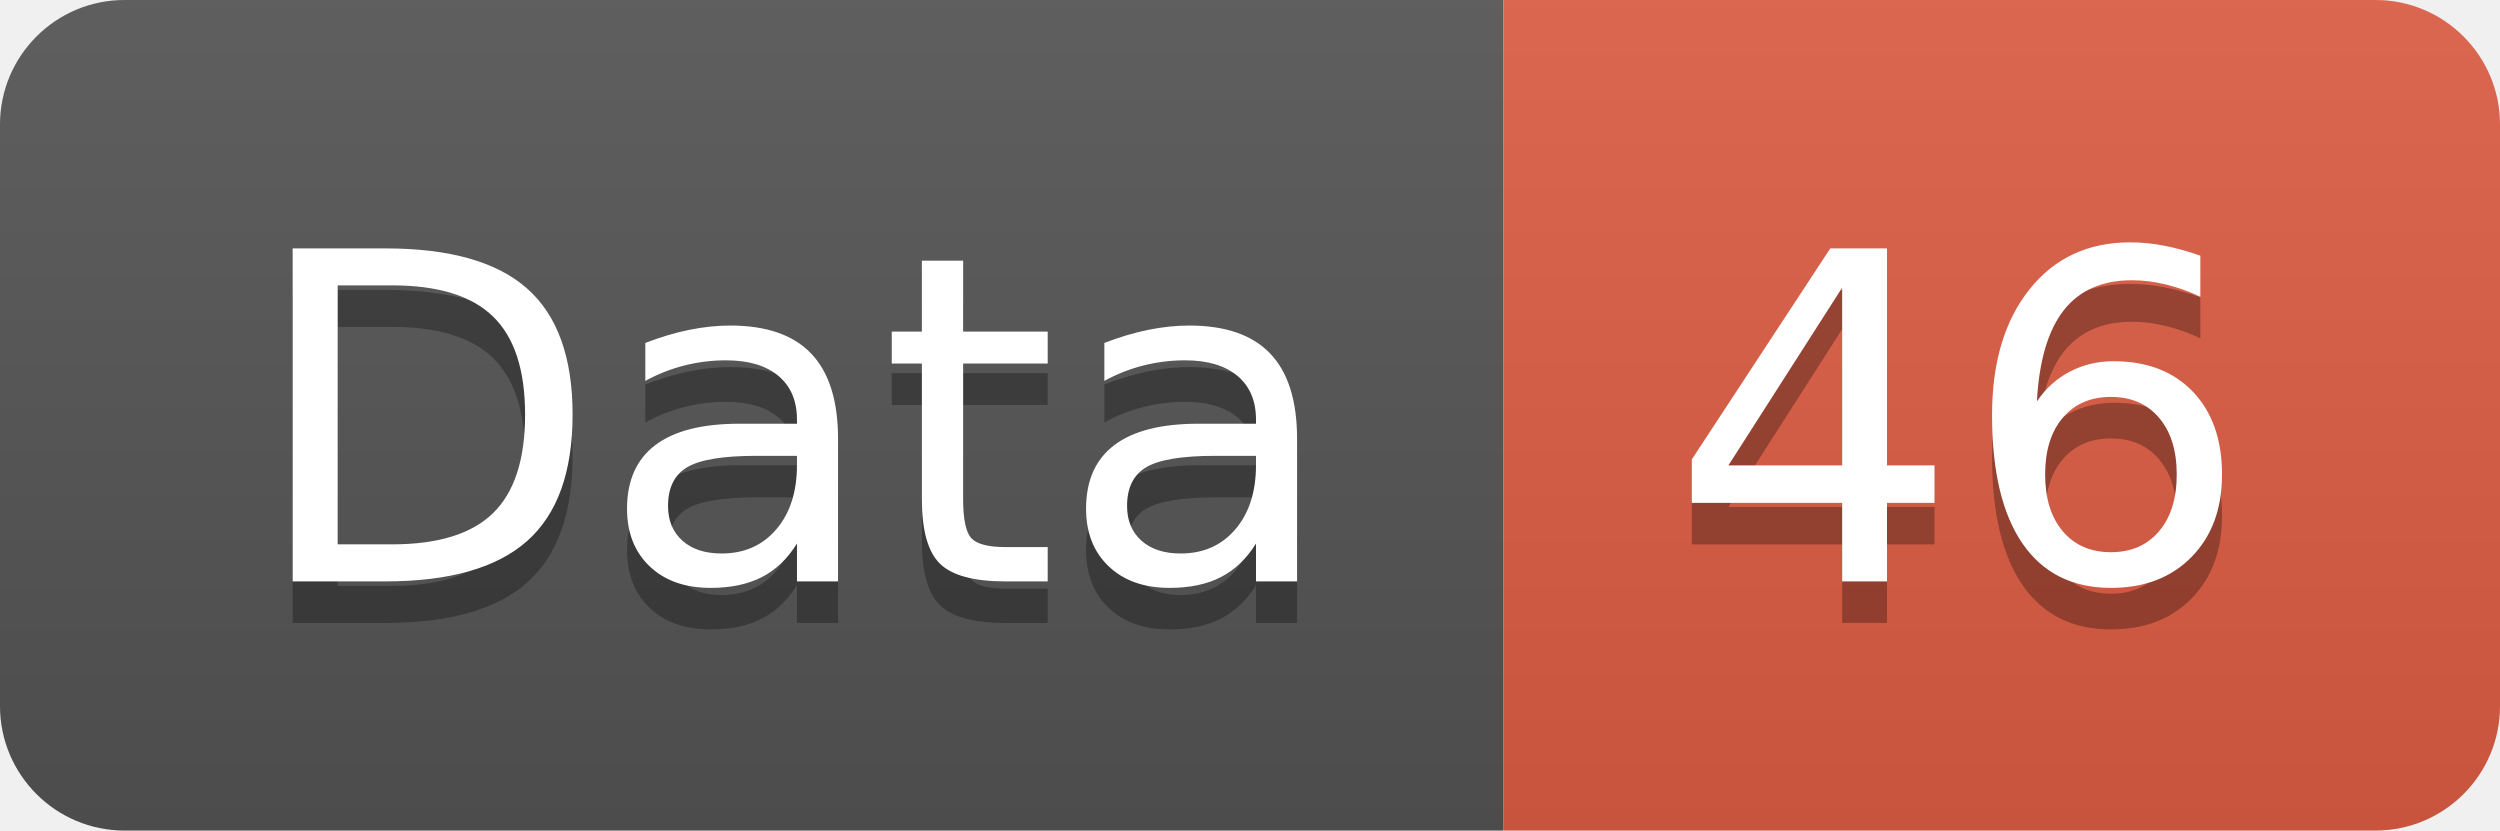
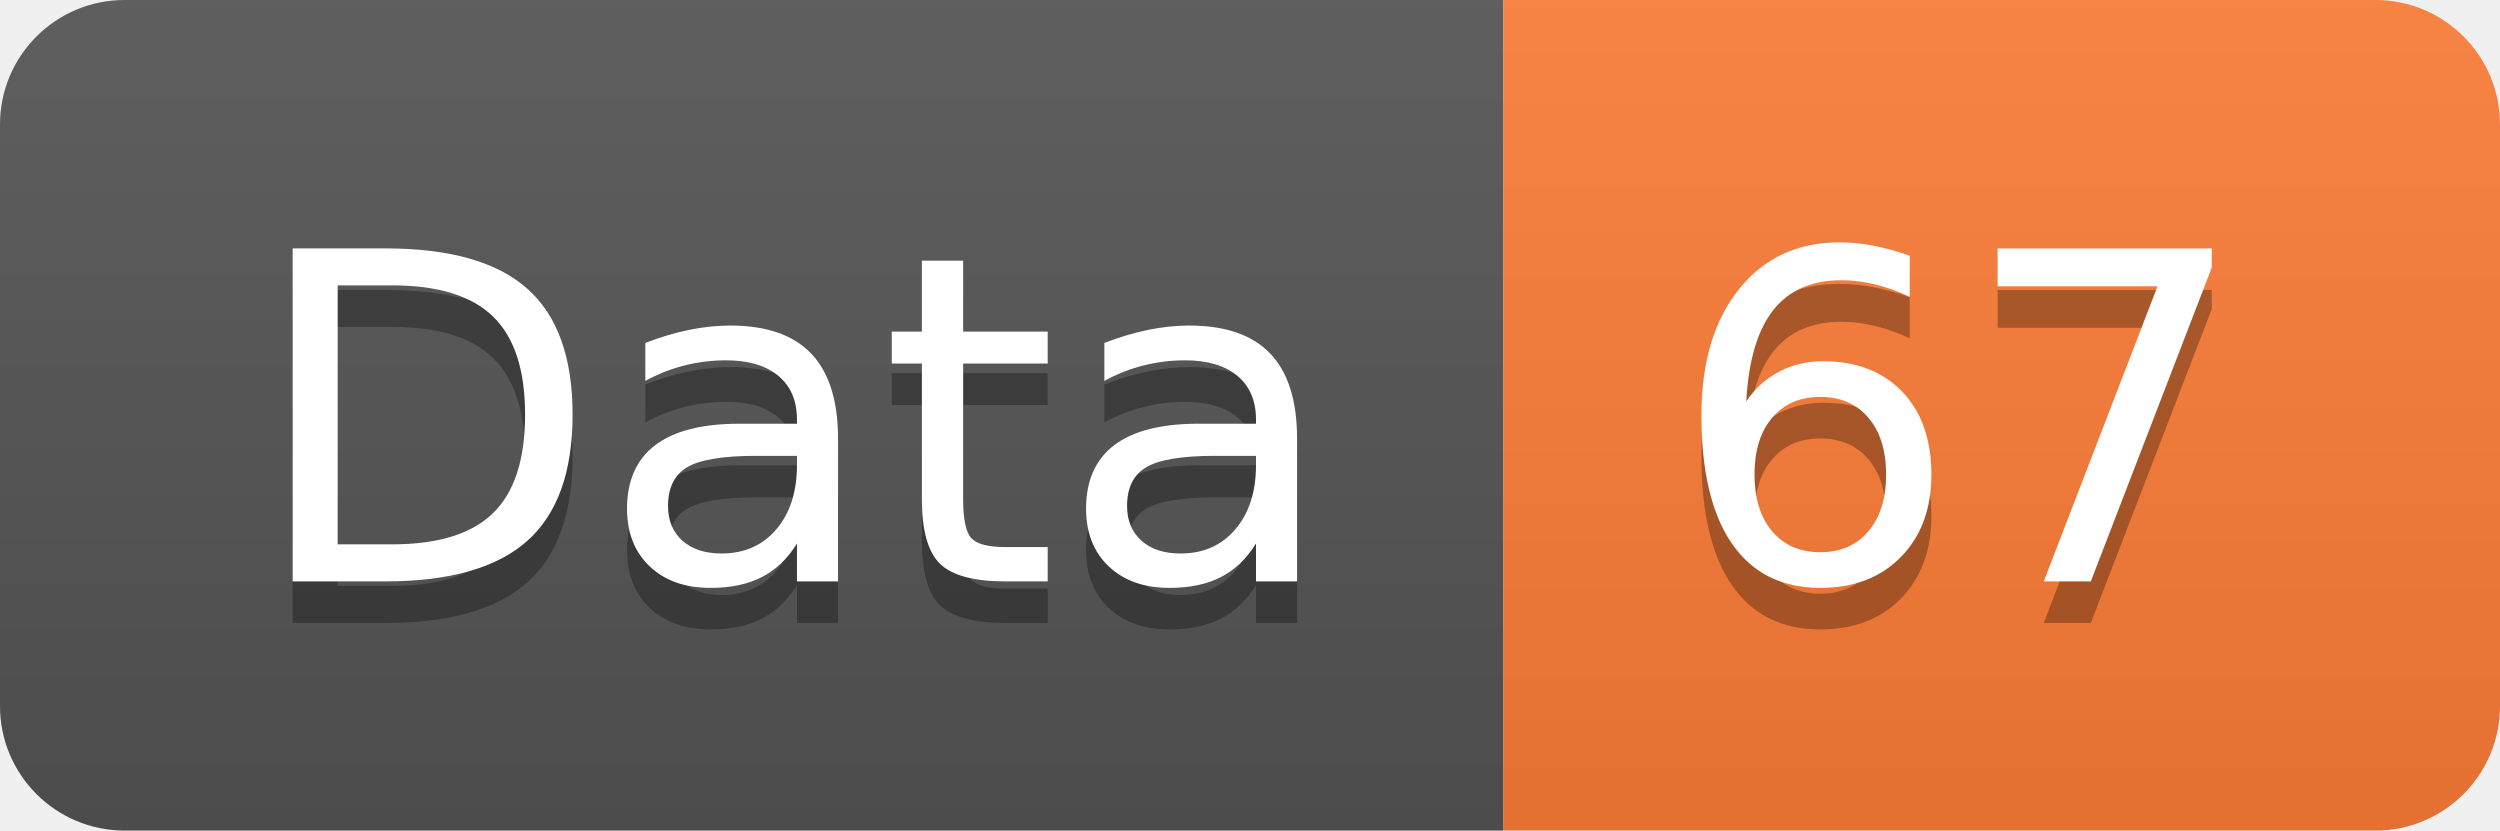
<svg xmlns="http://www.w3.org/2000/svg" width="60.2" height="20">
  <linearGradient id="smooth" x2="0" y2="100%">
    <stop offset="0" stop-color="#bbb" stop-opacity=".1" />
    <stop offset="1" stop-opacity=".1" />
  </linearGradient>
  <clipPath id="round">
    <rect width="60.2" height="20" rx="3" fill="#fff" />
  </clipPath>
  <g clip-path="url(#round)">
    <rect width="36.2" height="20" fill="#555" />
-     <rect x="36.2" width="24.0" height="20" fill="#e05d44" />
+     <rect x="36.2" width="24.0" height="20" fill="#fe7d37" />
    <rect width="60.2" height="20" fill="url(#smooth)" />
  </g>
  <g fill="#fff" text-anchor="middle" font-family="DejaVu Sans,Verdana,Geneva,sans-serif" font-size="110">
    <text x="191.0" y="150" fill="#010101" fill-opacity=".3" transform="scale(0.1)" textLength="262.0" lengthAdjust="spacing">Data</text>
    <text x="191.0" y="140" transform="scale(0.1)" textLength="262.0" lengthAdjust="spacing">Data</text>
-     <text x="472.0" y="150" fill="#010101" fill-opacity=".3" transform="scale(0.1)" textLength="140.0" lengthAdjust="spacing">46</text>
-     <text x="472.0" y="140" transform="scale(0.1)" textLength="140.0" lengthAdjust="spacing">46</text>
+     <text x="472.0" y="150" fill="#010101" fill-opacity=".3" transform="scale(0.1)" textLength="140.0" lengthAdjust="spacing">67</text>
+     <text x="472.0" y="140" transform="scale(0.1)" textLength="140.0" lengthAdjust="spacing">67</text>
  </g>
</svg>
